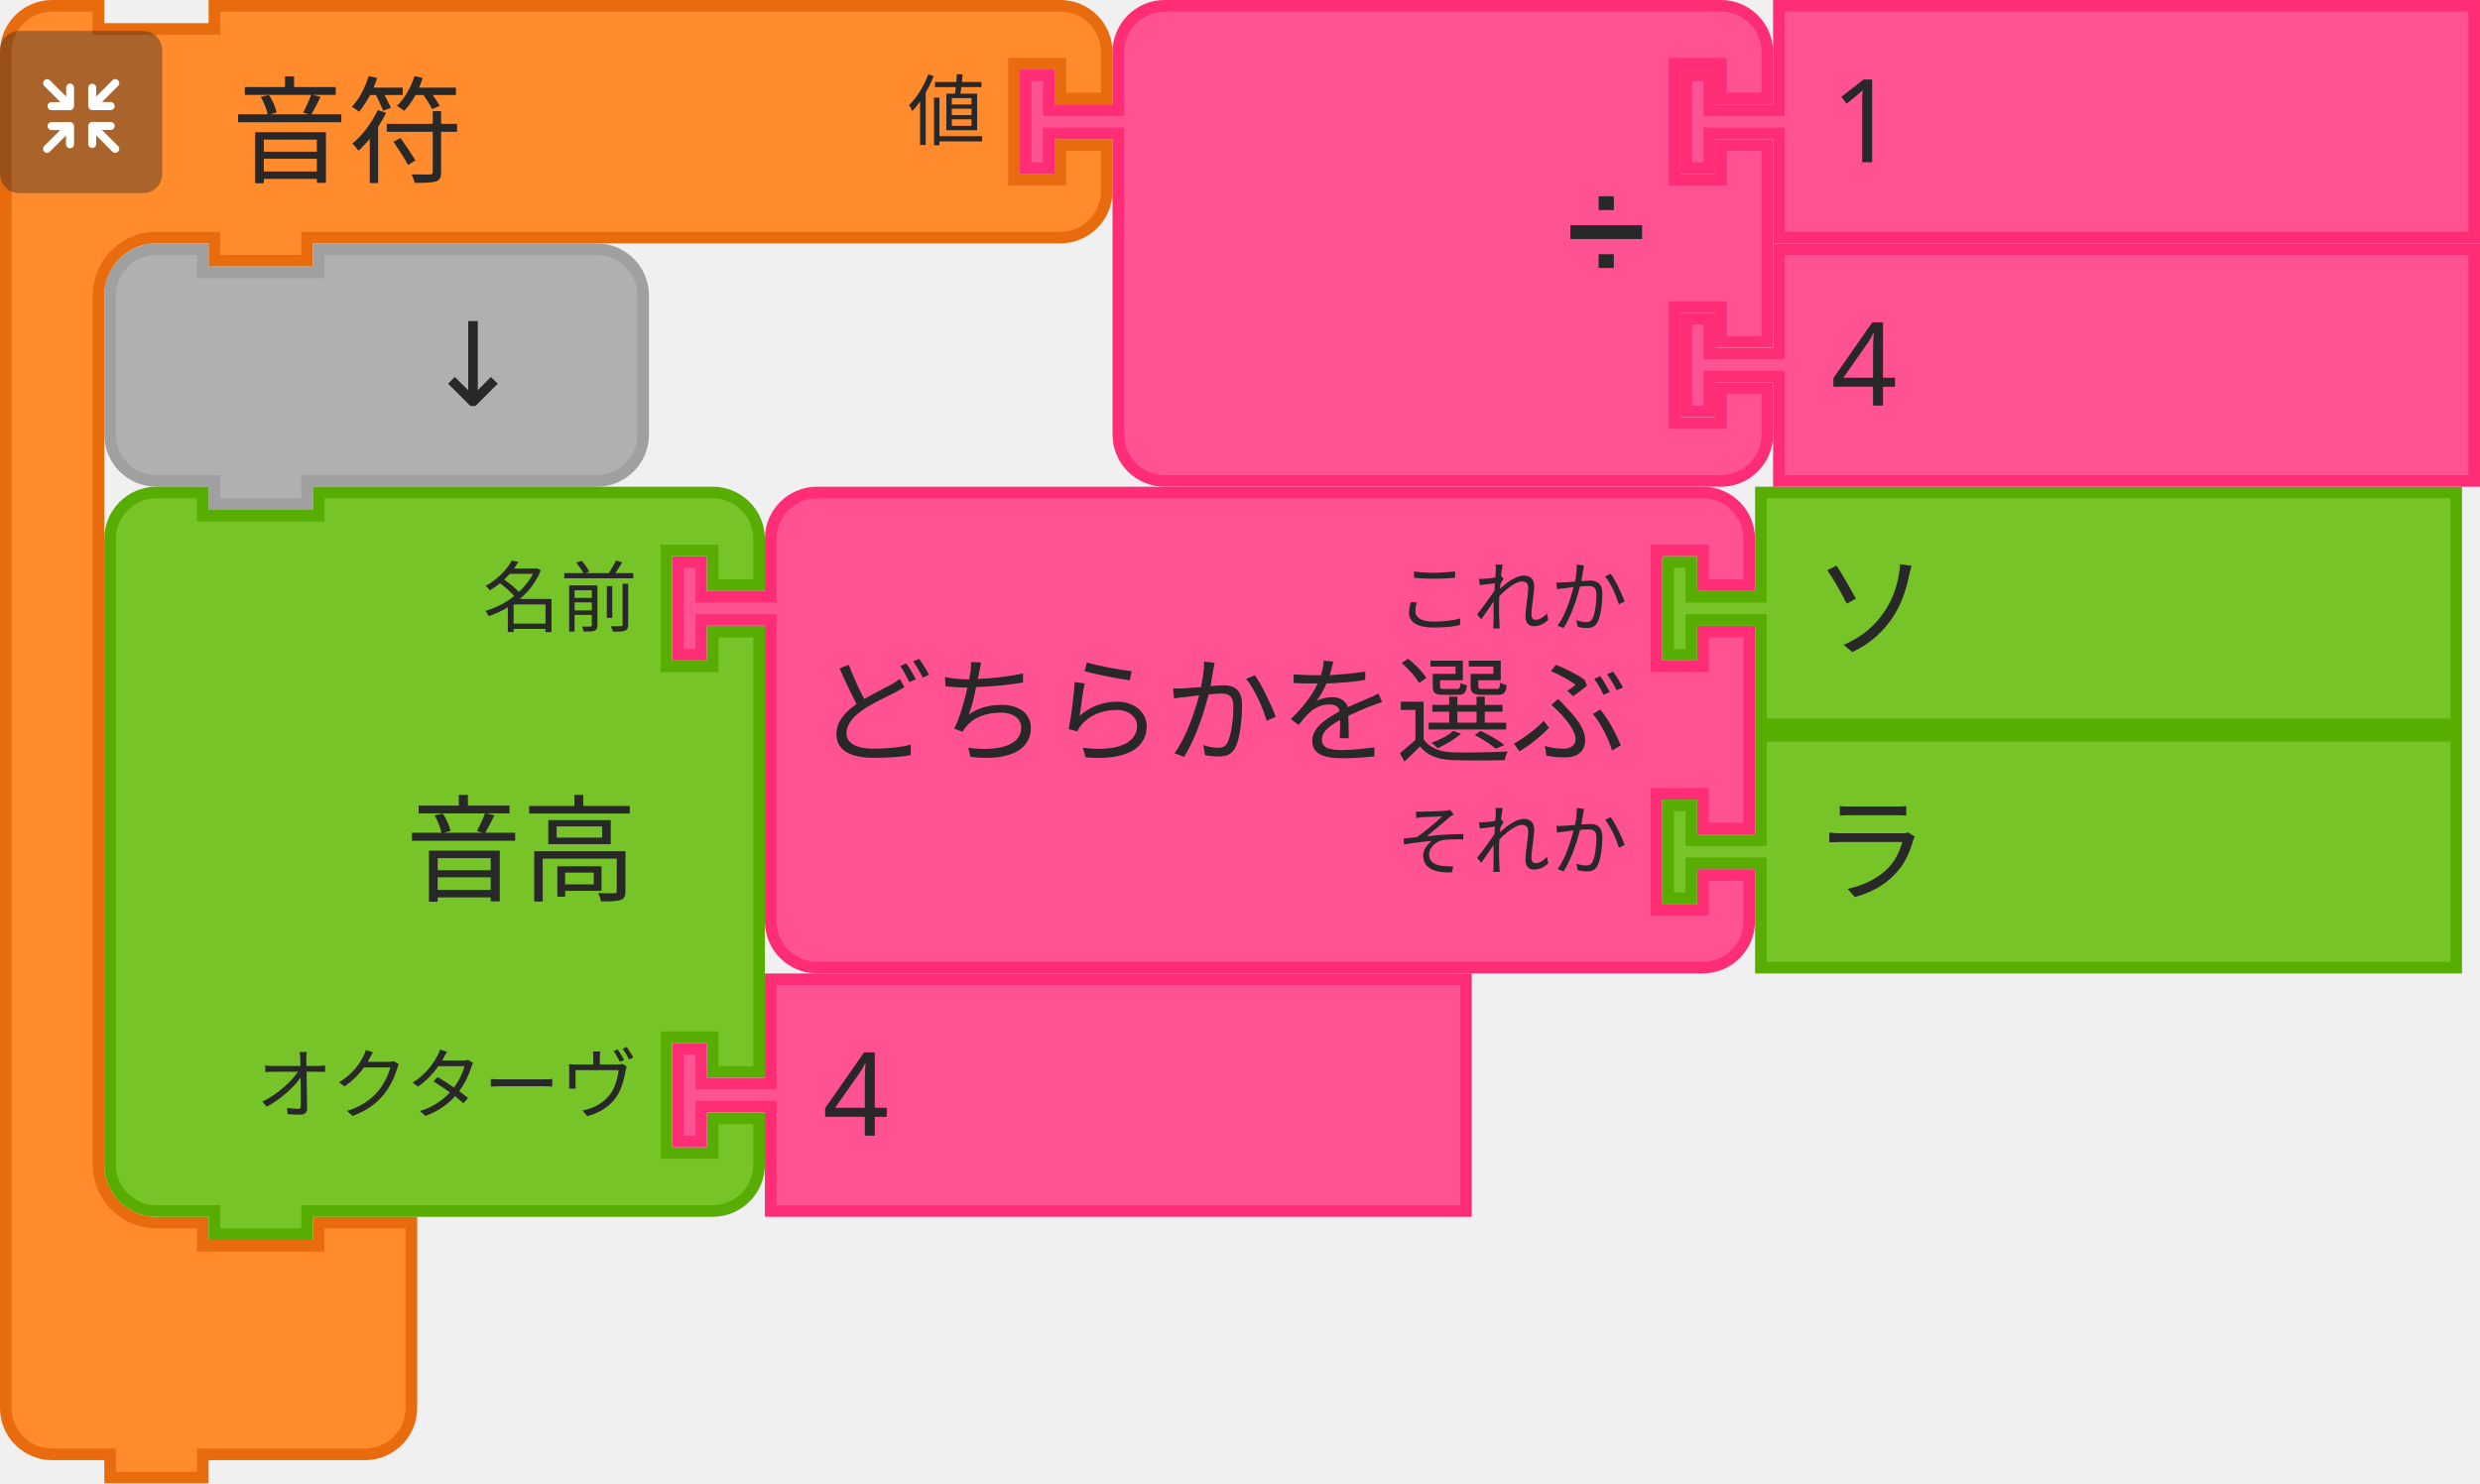
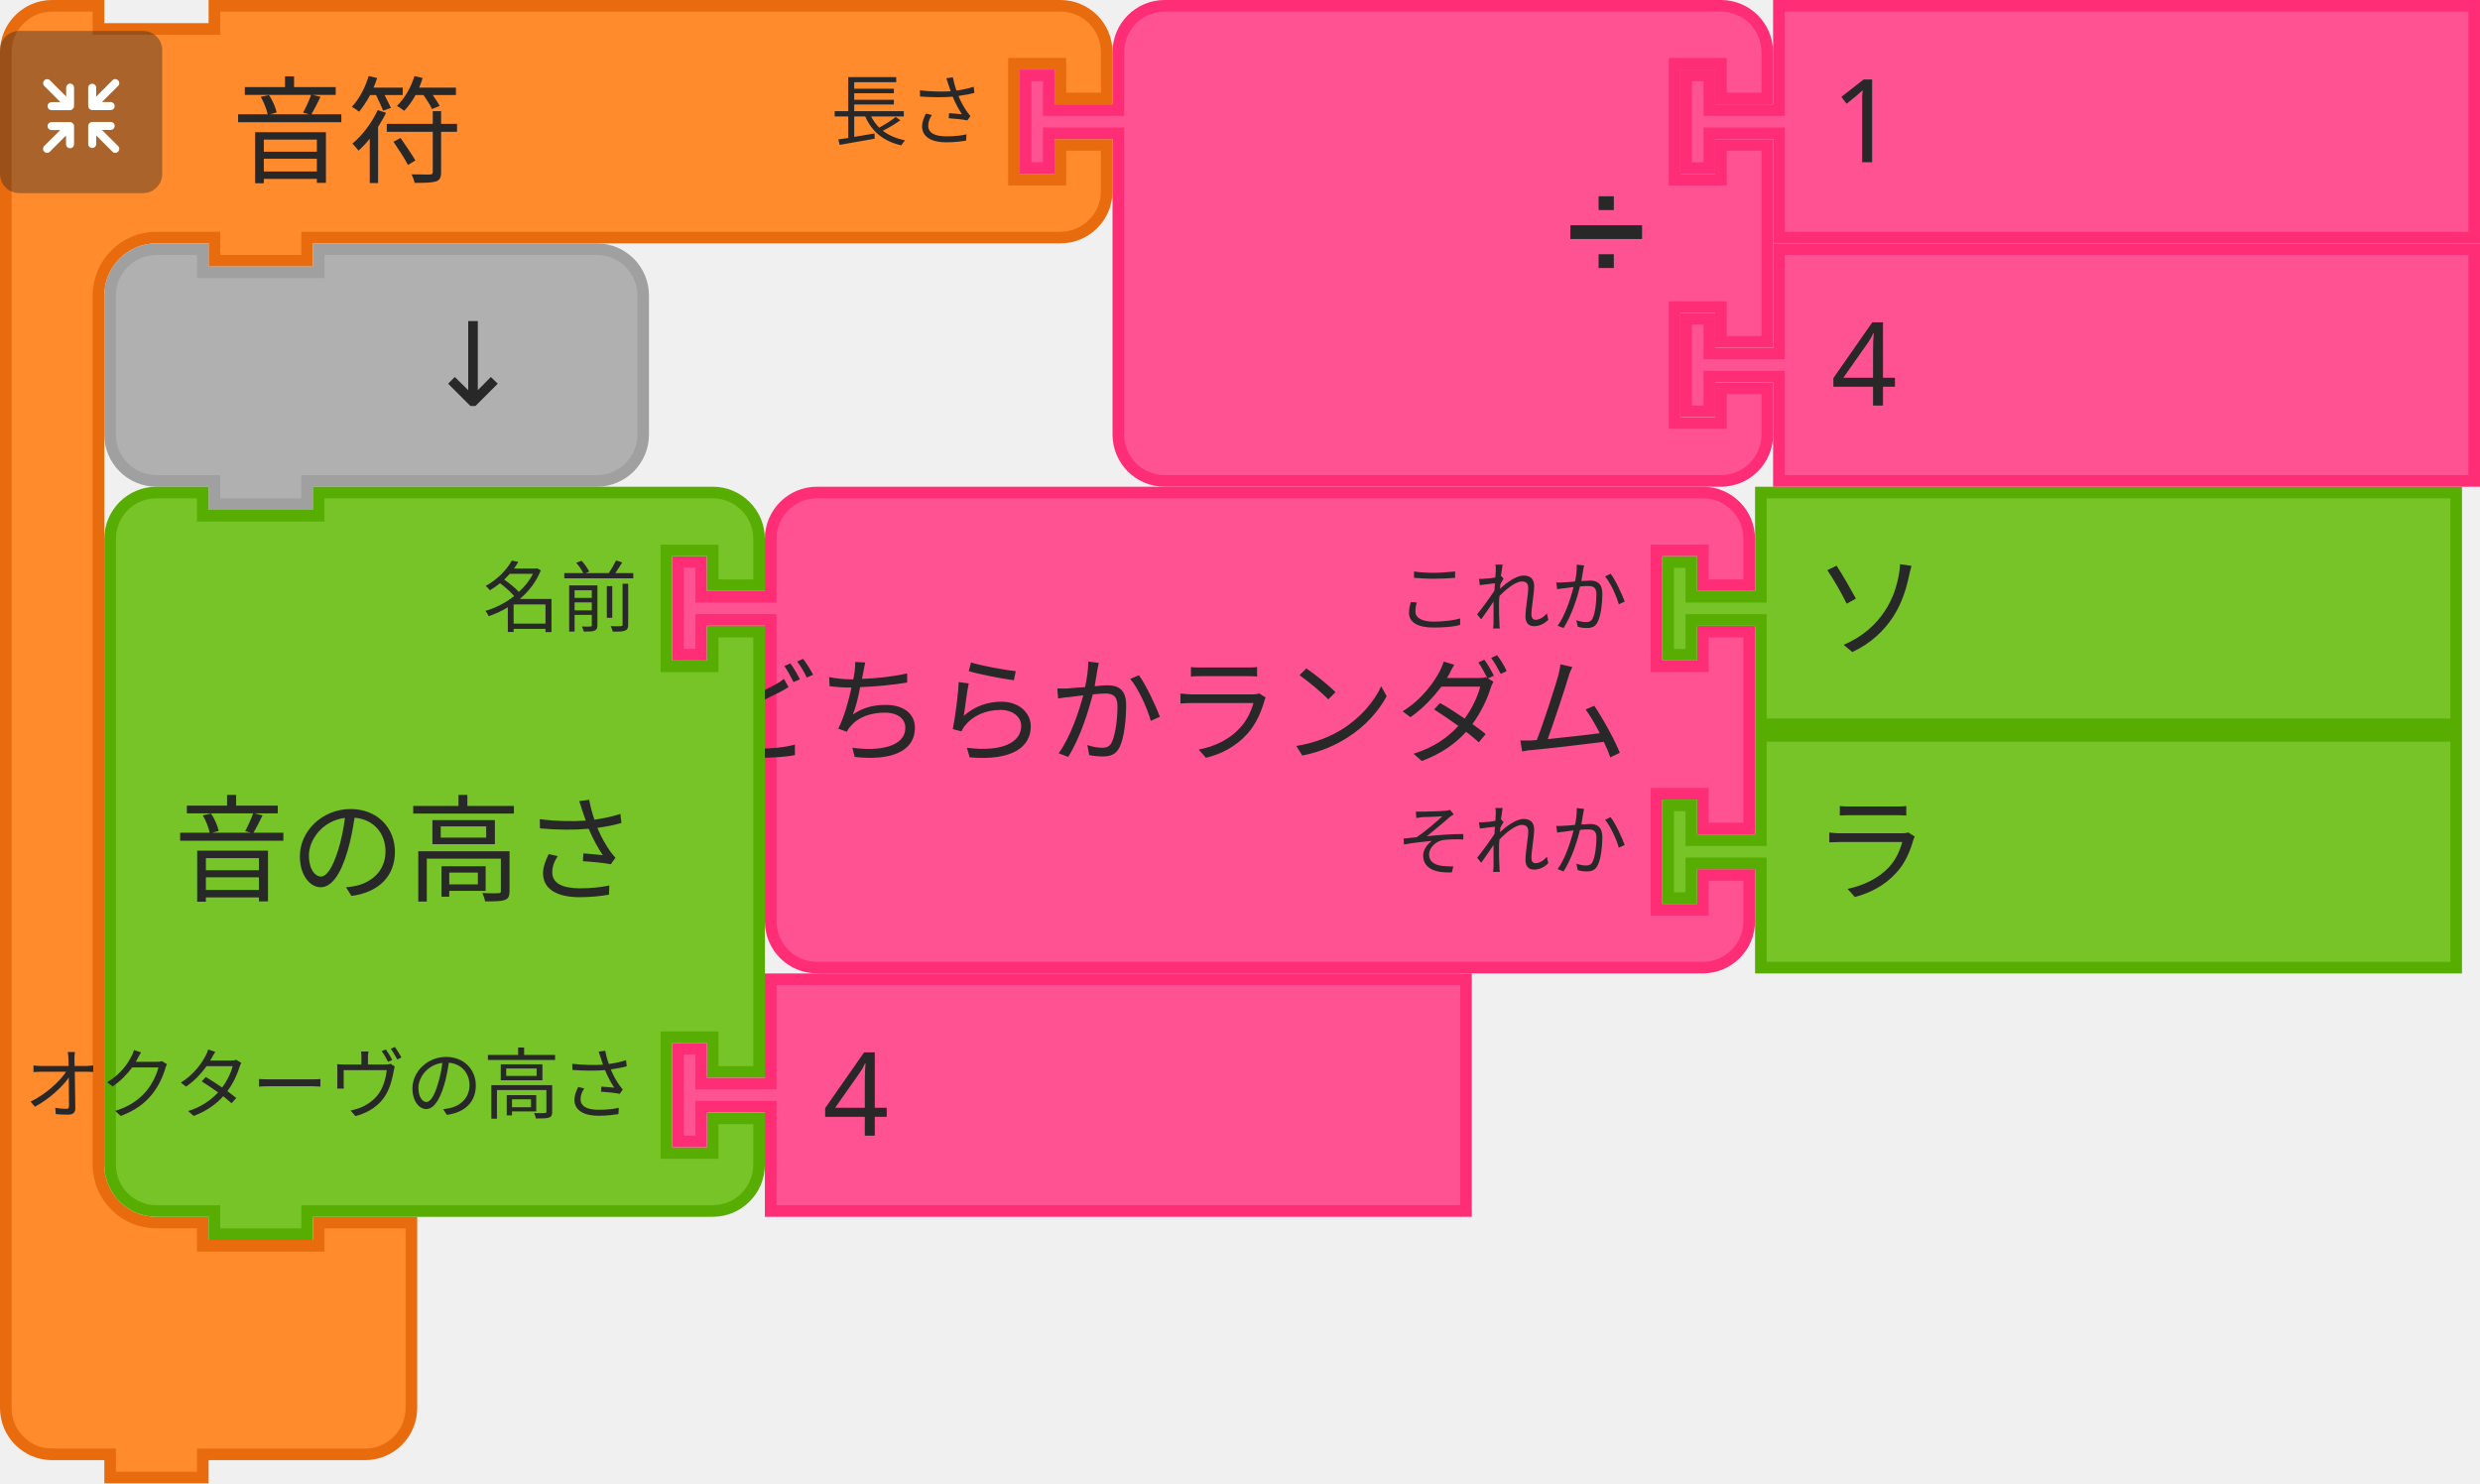
- <svg xmlns="http://www.w3.org/2000/svg" id="svg2831" version="1.1" viewBox="0 0 84.931 50.8" height="50.8mm" width="84.931mm">
+ <svg xmlns="http://www.w3.org/2000/svg" width="84.931mm" height="50.8mm" viewBox="0 0 84.931 50.8" version="1.1" id="svg2831">
  <defs id="defs2825" />
-   <path d="m 26.392,20.042 0,-1.588 c 0,-0.877 0.711,-1.587 1.587,-1.587 l 1.587,0 3.969,0 23.195,0 1.587,0 c 0.877,0 1.587,0.711 1.587,1.587 l 0,1.588 -1.587,0 0,-1.191 -1.587,0 0,3.969 1.587,0 0,-1.191 1.587,0 0,6.747 -1.587,0 0,-1.191 -1.587,0 0,3.969 1.587,0 0,-1.191 1.587,0 0,1.587 c 0,0.877 -0.711,1.587 -1.587,1.587 l -1.587,0 -23.195,0 -3.969,0 -1.587,0 c -0.877,0 -1.587,-0.711 -1.587,-1.587 l 0,-1.587 0,-8.334 0,-0.397 -2.381,0 0,1.191 -0.794,0 0,-3.175 0.794,0 0,1.191 2.381,0 z" style="fill:#ff5293;fill-opacity:1;stroke:#ff2c76;stroke-width:0.397;stroke-linecap:round;stroke-opacity:1" id="path864" />
-   <text style="font-size:3.969px;font-family:sans-serif;text-anchor:end;fill:#282828" id="text868" x="34.308" y="16.669">
-     <tspan x="55.739" y="25.797" id="tspan866">どちらかを選ぶ</tspan>
+   <path id="path864" style="fill:#ff5293;fill-opacity:1;stroke:#ff2c76;stroke-width:0.397;stroke-linecap:round;stroke-opacity:1" d="m 26.392,20.042 0,-1.588 c 0,-0.877 0.711,-1.587 1.587,-1.587 l 1.587,0 3.969,0 23.195,0 1.587,0 c 0.877,0 1.587,0.711 1.587,1.587 l 0,1.588 -1.587,0 0,-1.191 -1.587,0 0,3.969 1.587,0 0,-1.191 1.587,0 0,6.747 -1.587,0 0,-1.191 -1.587,0 0,3.969 1.587,0 0,-1.191 1.587,0 0,1.587 c 0,0.877 -0.711,1.587 -1.587,1.587 l -1.587,0 -23.195,0 -3.969,0 -1.587,0 c -0.877,0 -1.587,-0.711 -1.587,-1.587 l 0,-1.587 0,-8.334 0,-0.397 -2.381,0 0,1.191 -0.794,0 0,-3.175 0.794,0 0,1.191 2.381,0 z" />
+   <text y="16.669" x="34.308" id="text868" style="font-size:3.969px;font-family:sans-serif;text-anchor:end;fill:#282828">
+     <tspan id="tspan866" y="25.797" x="55.739">どちらかランダム</tspan>
  </text>
-   <text style="font-size:2.646px;font-family:sans-serif;text-anchor:end;fill:#282828" id="text872" x="34.308" y="16.669">
-     <tspan x="55.739" y="21.431" id="tspan870">これか</tspan>
+   <text y="16.669" x="34.308" id="text872" style="font-size:2.646px;font-family:sans-serif;text-anchor:end;fill:#282828">
+     <tspan id="tspan870" y="21.431" x="55.739">これか</tspan>
  </text>
-   <text style="font-size:2.646px;font-family:sans-serif;text-anchor:end;fill:#282828" id="text876" x="34.308" y="16.669">
-     <tspan x="55.739" y="29.766" id="tspan874">それか</tspan>
+   <text y="16.669" x="34.308" id="text876" style="font-size:2.646px;font-family:sans-serif;text-anchor:end;fill:#282828">
+     <tspan id="tspan874" y="29.766" x="55.739">それか</tspan>
  </text>
-   <g transform="matrix(0.2645833,0,0,0.2645833,56.92952,16.66875)" id="g890">
-     <g transform="scale(1.5,1.5)" id="g888">
-       <path d="m 8.5,0.5 60,0 0,20 -60,0 0,-8 0,-1 -6,0 0,3 -2,0 0,-8 2,0 0,3 6,0 0,-1 z" style="fill:#77c428;fill-opacity:1;stroke:#57ad02;stroke-width:1;stroke-linecap:round;stroke-opacity:1" id="path882" />
-       <text style="font-size:10px;font-family:sans-serif;text-anchor:start;fill:#282828" id="text886">
-         <tspan x="13" y="14" id="tspan884">ソ</tspan>
+   <g id="g890" transform="matrix(0.2645833,0,0,0.2645833,56.92952,16.66875)">
+     <g id="g888" transform="scale(1.5,1.5)">
+       <path id="path882" style="fill:#77c428;fill-opacity:1;stroke:#57ad02;stroke-width:1;stroke-linecap:round;stroke-opacity:1" d="m 8.5,0.5 60,0 0,20 -60,0 0,-8 0,-1 -6,0 0,3 -2,0 0,-8 2,0 0,3 6,0 0,-1 z" />
+       <text id="text886" style="font-size:10px;font-family:sans-serif;text-anchor:start;fill:#282828">
+         <tspan id="tspan884" y="14" x="13">ソ</tspan>
      </text>
    </g>
  </g>
-   <g transform="matrix(0.2645833,0,0,0.2645833,56.92952,25.00313)" id="g900">
-     <g transform="scale(1.5,1.5)" id="g898">
-       <path d="m 8.5,0.5 60,0 0,20 -60,0 0,-8 0,-1 -6,0 0,3 -2,0 0,-8 2,0 0,3 6,0 0,-1 z" style="fill:#77c428;fill-opacity:1;stroke:#57ad02;stroke-width:1;stroke-linecap:round;stroke-opacity:1" id="path892" />
-       <text style="font-size:10px;font-family:sans-serif;text-anchor:start;fill:#282828" id="text896">
-         <tspan x="13" y="14" id="tspan894">ラ</tspan>
+   <g id="g900" transform="matrix(0.2645833,0,0,0.2645833,56.92952,25.00313)">
+     <g id="g898" transform="scale(1.5,1.5)">
+       <path id="path892" style="fill:#77c428;fill-opacity:1;stroke:#57ad02;stroke-width:1;stroke-linecap:round;stroke-opacity:1" d="m 8.5,0.5 60,0 0,20 -60,0 0,-8 0,-1 -6,0 0,3 -2,0 0,-8 2,0 0,3 6,0 0,-1 z" />
+       <text id="text896" style="font-size:10px;font-family:sans-serif;text-anchor:start;fill:#282828">
+         <tspan id="tspan894" y="14" x="13">ラ</tspan>
      </text>
    </g>
  </g>
-   <g id="g934" transform="matrix(0.2645833,0,0,0.2645833,-373.8562,-174.8896)">
-     <g transform="translate(1413,661)" id="g914">
-       <g transform="scale(1.5,1.5)" id="g912">
-         <path d="m 0.5,8.5 0,-4 a 4,4 90 0 1 4,-4 l 4,0 0,2 10,0 0,-2 9,0 60,0 4,0 a 4,4 90 0 1 4,4 l 0,4 -4,0 0,-3 -4,0 0,10 4,0 0,-3 4,0 0,4 a 4,4 90 0 1 -4,4 l -4,0 -60,0 -1,0 0,2 -8,0 0,-2 -1,0 -4,0 a 5,5 90 0 0 -5,5 l 0,4 0,4 0,63 0,4 a 5,5 90 0 0 5,5 l 4,0 0,2 10,0 0,-2 8,0 0,6 0,6 0,4 a 4,4 90 0 1 -4,4 l -4,0 -9,0 -1,0 0,2 -8,0 0,-2 -1,0 -4,0 a 4,4 90 0 1 -4,-4 l 0,-4 z" style="fill:#ff8b2d;fill-opacity:1;stroke:#e86b0e;stroke-width:1;stroke-linecap:round;stroke-opacity:1" id="path902" />
-         <text style="font-size:10px;font-family:sans-serif;text-anchor:start;fill:#282828" id="text906">
-           <tspan x="20" y="15" id="tspan904">音符</tspan>
+   <g transform="matrix(0.2645833,0,0,0.2645833,-373.8562,-174.8896)" id="g934">
+     <g id="g914" transform="translate(1413,661)">
+       <g id="g912" transform="scale(1.5,1.5)">
+         <path id="path902" style="fill:#ff8b2d;fill-opacity:1;stroke:#e86b0e;stroke-width:1;stroke-linecap:round;stroke-opacity:1" d="m 0.5,8.5 0,-4 a 4,4 90 0 1 4,-4 l 4,0 0,2 10,0 0,-2 9,0 60,0 4,0 a 4,4 90 0 1 4,4 l 0,4 -4,0 0,-3 -4,0 0,10 4,0 0,-3 4,0 0,4 a 4,4 90 0 1 -4,4 l -4,0 -60,0 -1,0 0,2 -8,0 0,-2 -1,0 -4,0 a 5,5 90 0 0 -5,5 l 0,4 0,4 0,63 0,4 a 5,5 90 0 0 5,5 l 4,0 0,2 10,0 0,-2 8,0 0,6 0,6 0,4 a 4,4 90 0 1 -4,4 l -4,0 -9,0 -1,0 0,2 -8,0 0,-2 -1,0 -4,0 a 4,4 90 0 1 -4,-4 l 0,-4 z" />
+         <text id="text906" style="font-size:10px;font-family:sans-serif;text-anchor:start;fill:#282828">
+           <tspan id="tspan904" y="15" x="20">音符</tspan>
        </text>
-         <text style="font-size:6.667px;font-family:sans-serif;text-anchor:end;fill:#282828" id="text910">
-           <tspan x="85" y="12" id="tspan908">値</tspan>
+         <text id="text910" style="font-size:6.667px;font-family:sans-serif;text-anchor:end;fill:#282828">
+           <tspan id="tspan908" y="12" x="85">長さ</tspan>
        </text>
      </g>
    </g>
-     <g transform="matrix(0.5,0,0,0.5,1413,665)" id="g932">
-       <g style="isolation:isolate" id="g930">
-         <g id="g928" data-name="レイヤー 2">
+     <g id="g932" transform="matrix(0.5,0,0,0.5,1413,665)">
+       <g id="g930" style="isolation:isolate">
+         <g data-name="レイヤー 2" id="g928">
          <g id="g926">
-             <rect width="42" height="42" rx="5" ry="5" style="opacity:0.4;mix-blend-mode:multiply;fill:#292929" id="rect916" x="0" y="0" />
-             <path d="m 30.56,29.8 -4.17,-4.16 2.26,0 a 1.035,1.035 0 1 0 0,-2.07 l -4.71,0 a 1.08,1.08 0 0 0 -1.11,1 l 0,0 c 0,0 0,0 0,0.06 l 0,4.64 0,0 a 1.04,1.04 0 1 0 2.08,0 l 0,-2.19 4.19,4.19 a 1,1 0 0 0 1.46,0 1,1 0 0 0 0,-1.47 z" style="fill:#ffffff" id="path918" />
-             <path d="m 19.17,24.6 a 1.08,1.08 0 0 0 -1.11,-1 l -4.71,0 a 1.035,1.035 0 1 0 0,2.07 l 2.25,0 -4.16,4.13 a 1.039,1.039 0 0 0 1.47,1.47 l 4.18,-4.19 0,2.26 a 1.04,1.04 0 1 0 2.08,0 l 0,-4.64 c 0,0 0,0 0,-0.06 a 0.08,0.08 0 0 1 0,-0.04 z" style="fill:#ffffff" id="path920" />
-             <path d="m 23.94,20.5 4.7,0 a 1.04,1.04 0 1 0 0,-2.08 l -2.25,0 4.17,-4.16 a 1,1 0 0 0 0,-1.47 1,1 0 0 0 -1.46,0 l -4.19,4.21 0,-2.28 a 1.04,1.04 0 1 0 -2.08,0 l 0,4.64 a 0.43,0.43 0 0 0 0,0.05 l 0,0.05 a 1.09,1.09 0 0 0 1.11,1.04 z" style="fill:#ffffff" id="path922" />
-             <path d="m 18.13,13.62 a 1.08,1.08 0 0 0 -1,1.09 l 0,2.29 -4.18,-4.19 a 1,1 0 0 0 -1.47,0 1,1 0 0 0 0,1.46 l 4.16,4.17 -2.29,0 a 1.04,1.04 0 1 0 0,2.08 l 4.71,0 a 1.09,1.09 0 0 0 1.11,-1 c 0,0 0,0 0,-0.06 l 0,-4.75 a 1.07,1.07 0 0 0 -1.04,-1.09 z" style="fill:#ffffff" id="path924" />
+             <rect y="0" x="0" id="rect916" style="opacity:0.4;mix-blend-mode:multiply;fill:#292929" ry="5" rx="5" height="42" width="42" />
+             <path id="path918" style="fill:#ffffff" d="m 30.56,29.8 -4.17,-4.16 2.26,0 a 1.035,1.035 0 1 0 0,-2.07 l -4.71,0 a 1.08,1.08 0 0 0 -1.11,1 l 0,0 c 0,0 0,0 0,0.06 l 0,4.64 0,0 a 1.04,1.04 0 1 0 2.08,0 l 0,-2.19 4.19,4.19 a 1,1 0 0 0 1.46,0 1,1 0 0 0 0,-1.47 z" />
+             <path id="path920" style="fill:#ffffff" d="m 19.17,24.6 a 1.08,1.08 0 0 0 -1.11,-1 l -4.71,0 a 1.035,1.035 0 1 0 0,2.07 l 2.25,0 -4.16,4.13 a 1.039,1.039 0 0 0 1.47,1.47 l 4.18,-4.19 0,2.26 a 1.04,1.04 0 1 0 2.08,0 l 0,-4.64 c 0,0 0,0 0,-0.06 a 0.08,0.08 0 0 1 0,-0.04 z" />
+             <path id="path922" style="fill:#ffffff" d="m 23.94,20.5 4.7,0 a 1.04,1.04 0 1 0 0,-2.08 l -2.25,0 4.17,-4.16 a 1,1 0 0 0 0,-1.47 1,1 0 0 0 -1.46,0 l -4.19,4.21 0,-2.28 a 1.04,1.04 0 1 0 -2.08,0 l 0,4.64 a 0.43,0.43 0 0 0 0,0.05 l 0,0.05 a 1.09,1.09 0 0 0 1.11,1.04 z" />
+             <path id="path924" style="fill:#ffffff" d="m 18.13,13.62 a 1.08,1.08 0 0 0 -1,1.09 l 0,2.29 -4.18,-4.19 a 1,1 0 0 0 -1.47,0 1,1 0 0 0 0,1.46 l 4.16,4.17 -2.29,0 a 1.04,1.04 0 1 0 0,2.08 l 4.71,0 a 1.09,1.09 0 0 0 1.11,-1 c 0,0 0,0 0,-0.06 l 0,-4.75 a 1.07,1.07 0 0 0 -1.04,-1.09 z" />
          </g>
        </g>
      </g>
    </g>
  </g>
-   <g transform="matrix(0.2645833,0,0,0.2645833,34.925,1.13e-6)" id="g952">
-     <g transform="scale(1.5,1.5)" id="g950">
-       <path d="m 8.5,8.5 0,-4 a 4,4 90 0 1 4,-4 l 4,0 10,0 30,0 4,0 a 4,4 90 0 1 4,4 l 0,4 -4,0 0,-3 -4,0 0,10 4,0 0,-3 4,0 0,17 -4,0 0,-3 -4,0 0,10 4,0 0,-3 4,0 0,4 a 4,4 90 0 1 -4,4 l -4,0 -30,0 -10,0 -4,0 a 4,4 90 0 1 -4,-4 l 0,-4 0,-21 0,-1 -6,0 0,3 -2,0 0,-8 2,0 0,3 6,0 z" style="fill:#ff5293;fill-opacity:1;stroke:#ff2c76;stroke-width:1;stroke-linecap:round;stroke-opacity:1" id="path936" />
-       <text style="font-size:9px;font-family:sans-serif;text-anchor:end;fill:#282828" id="text940">
-         <tspan x="54" y="23" id="tspan938">➗</tspan>
+   <g id="g952" transform="matrix(0.2645833,0,0,0.2645833,34.925,1.13e-6)">
+     <g id="g950" transform="scale(1.5,1.5)">
+       <path id="path936" style="fill:#ff5293;fill-opacity:1;stroke:#ff2c76;stroke-width:1;stroke-linecap:round;stroke-opacity:1" d="m 8.5,8.5 0,-4 a 4,4 90 0 1 4,-4 l 4,0 10,0 30,0 4,0 a 4,4 90 0 1 4,4 l 0,4 -4,0 0,-3 -4,0 0,10 4,0 0,-3 4,0 0,17 -4,0 0,-3 -4,0 0,10 4,0 0,-3 4,0 0,4 a 4,4 90 0 1 -4,4 l -4,0 -30,0 -10,0 -4,0 a 4,4 90 0 1 -4,-4 l 0,-4 0,-21 0,-1 -6,0 0,3 -2,0 0,-8 2,0 0,3 6,0 z" />
+       <text id="text940" style="font-size:9px;font-family:sans-serif;text-anchor:end;fill:#282828">
+         <tspan id="tspan938" y="23" x="54">➗</tspan>
      </text>
-       <text style="font-size:6px;font-family:sans-serif;text-anchor:end;fill:#282828" id="text944">
-         <tspan x="54" y="12" id="tspan942" />
+       <text id="text944" style="font-size:6px;font-family:sans-serif;text-anchor:end;fill:#282828">
+         <tspan id="tspan942" y="12" x="54" />
      </text>
-       <text style="font-size:6px;font-family:sans-serif;text-anchor:end;fill:#282828" id="text948">
-         <tspan x="54" y="33" id="tspan946" />
+       <text id="text948" style="font-size:6px;font-family:sans-serif;text-anchor:end;fill:#282828">
+         <tspan id="tspan946" y="33" x="54" />
      </text>
    </g>
  </g>
-   <g transform="matrix(0.2645833,0,0,0.2645833,57.54688,1.13e-6)" id="g962">
-     <g transform="scale(1.5,1.5)" id="g960">
-       <path d="m 8.5,0.5 60,0 0,20 -60,0 0,-8 0,-1 -6,0 0,3 -2,0 0,-8 2,0 0,3 6,0 0,-1 z" style="fill:#ff5293;fill-opacity:1;stroke:#ff2c76;stroke-width:1;stroke-linecap:round;stroke-opacity:1" id="path954" />
-       <text style="font-size:10px;font-family:sans-serif;text-anchor:start;fill:#282828" id="text958">
-         <tspan x="13" y="14" id="tspan956">1</tspan>
+   <g id="g962" transform="matrix(0.2645833,0,0,0.2645833,57.54688,1.13e-6)">
+     <g id="g960" transform="scale(1.5,1.5)">
+       <path id="path954" style="fill:#ff5293;fill-opacity:1;stroke:#ff2c76;stroke-width:1;stroke-linecap:round;stroke-opacity:1" d="m 8.5,0.5 60,0 0,20 -60,0 0,-8 0,-1 -6,0 0,3 -2,0 0,-8 2,0 0,3 6,0 0,-1 z" />
+       <text id="text958" style="font-size:10px;font-family:sans-serif;text-anchor:start;fill:#282828">
+         <tspan id="tspan956" y="14" x="13">1</tspan>
      </text>
    </g>
  </g>
-   <g transform="matrix(0.2645833,0,0,0.2645833,57.54688,8.334376)" id="g972">
-     <g transform="scale(1.5,1.5)" id="g970">
-       <path d="m 8.5,0.5 60,0 0,20 -60,0 0,-8 0,-1 -6,0 0,3 -2,0 0,-8 2,0 0,3 6,0 0,-1 z" style="fill:#ff5293;fill-opacity:1;stroke:#ff2c76;stroke-width:1;stroke-linecap:round;stroke-opacity:1" id="path964" />
-       <text style="font-size:10px;font-family:sans-serif;text-anchor:start;fill:#282828" id="text968">
-         <tspan x="13" y="14" id="tspan966">4</tspan>
+   <g id="g972" transform="matrix(0.2645833,0,0,0.2645833,57.54688,8.334376)">
+     <g id="g970" transform="scale(1.5,1.5)">
+       <path id="path964" style="fill:#ff5293;fill-opacity:1;stroke:#ff2c76;stroke-width:1;stroke-linecap:round;stroke-opacity:1" d="m 8.5,0.5 60,0 0,20 -60,0 0,-8 0,-1 -6,0 0,3 -2,0 0,-8 2,0 0,3 6,0 0,-1 z" />
+       <text id="text968" style="font-size:10px;font-family:sans-serif;text-anchor:start;fill:#282828">
+         <tspan id="tspan966" y="14" x="13">4</tspan>
      </text>
    </g>
  </g>
-   <g transform="matrix(0.2645833,0,0,0.2645833,3.57188,8.334376)" id="g982">
-     <g transform="scale(1.5,1.5)" id="g980">
-       <path d="m 0.5,8.5 0,-4 a 4,4 90 0 1 4,-4 l 4,0 0,2 10,0 0,-2 20,0 4,0 a 4,4 90 0 1 4,4 l 0,4 0,4 0,4 a 4,4 90 0 1 -4,4 l -4,0 -20,0 -1,0 0,2 -8,0 0,-2 -1,0 -4,0 a 4,4 90 0 1 -4,-4 l 0,-4 z" style="fill:#b0b0b0;fill-opacity:1;stroke:#a0a0a0;stroke-width:1;stroke-linecap:round;stroke-opacity:1" id="path974" />
-       <text style="font-size:10px;font-family:sans-serif;text-anchor:end;fill:#282828" id="text978">
-         <tspan x="36" y="14" id="tspan976">↓</tspan>
+   <g id="g982" transform="matrix(0.2645833,0,0,0.2645833,3.57188,8.334376)">
+     <g id="g980" transform="scale(1.5,1.5)">
+       <path id="path974" style="fill:#b0b0b0;fill-opacity:1;stroke:#a0a0a0;stroke-width:1;stroke-linecap:round;stroke-opacity:1" d="m 0.5,8.5 0,-4 a 4,4 90 0 1 4,-4 l 4,0 0,2 10,0 0,-2 20,0 4,0 a 4,4 90 0 1 4,4 l 0,4 0,4 0,4 a 4,4 90 0 1 -4,4 l -4,0 -20,0 -1,0 0,2 -8,0 0,-2 -1,0 -4,0 a 4,4 90 0 1 -4,-4 l 0,-4 z" />
+       <text id="text978" style="font-size:10px;font-family:sans-serif;text-anchor:end;fill:#282828">
+         <tspan id="tspan976" y="14" x="36">↓</tspan>
      </text>
    </g>
  </g>
-   <g transform="matrix(0.2645833,0,0,0.2645833,3.57188,16.66875)" id="g1000">
-     <g transform="scale(1.5,1.5)" id="g998">
-       <path d="m 0.5,8.5 0,-4 a 4,4 90 0 1 4,-4 l 4,0 0,2 10,0 0,-2 30,0 4,0 a 4,4 90 0 1 4,4 l 0,4 -4,0 0,-3 -4,0 0,10 4,0 0,-3 4,0 0,21 0,17 -4,0 0,-3 -4,0 0,10 4,0 0,-3 4,0 0,4 a 4,4 90 0 1 -4,4 l -4,0 -30,0 -1,0 0,2 -8,0 0,-2 -1,0 -4,0 a 4,4 90 0 1 -4,-4 l 0,-4 0,-21 0,-21 z" style="fill:#77c428;fill-opacity:1;stroke:#57ad02;stroke-width:1;stroke-linecap:round;stroke-opacity:1" id="path984" />
-       <text style="font-size:10px;font-family:sans-serif;text-anchor:end;fill:#282828" id="text988">
-         <tspan x="46" y="35" id="tspan986">音高</tspan>
+   <g id="g1000" transform="matrix(0.2645833,0,0,0.2645833,3.57188,16.66875)">
+     <g id="g998" transform="scale(1.5,1.5)">
+       <path id="path984" style="fill:#77c428;fill-opacity:1;stroke:#57ad02;stroke-width:1;stroke-linecap:round;stroke-opacity:1" d="m 0.5,8.5 0,-4 a 4,4 90 0 1 4,-4 l 4,0 0,2 10,0 0,-2 30,0 4,0 a 4,4 90 0 1 4,4 l 0,4 -4,0 0,-3 -4,0 0,10 4,0 0,-3 4,0 0,21 0,17 -4,0 0,-3 -4,0 0,10 4,0 0,-3 4,0 0,4 a 4,4 90 0 1 -4,4 l -4,0 -30,0 -1,0 0,2 -8,0 0,-2 -1,0 -4,0 a 4,4 90 0 1 -4,-4 l 0,-4 0,-21 0,-21 z" />
+       <text id="text988" style="font-size:10px;font-family:sans-serif;text-anchor:end;fill:#282828">
+         <tspan id="tspan986" y="35" x="46">音の高さ</tspan>
      </text>
-       <text style="font-size:6.667px;font-family:sans-serif;text-anchor:end;fill:#282828" id="text992">
-         <tspan x="46" y="12" id="tspan990">名前</tspan>
+       <text id="text992" style="font-size:6.667px;font-family:sans-serif;text-anchor:end;fill:#282828">
+         <tspan id="tspan990" y="12" x="46">名前</tspan>
      </text>
-       <text style="font-size:6.667px;font-family:sans-serif;text-anchor:end;fill:#282828" id="text996">
-         <tspan x="46" y="54" id="tspan994">オクターヴ</tspan>
+       <text id="text996" style="font-size:6.667px;font-family:sans-serif;text-anchor:end;fill:#282828">
+         <tspan id="tspan994" y="54" x="46">オクターヴの高さ</tspan>
      </text>
    </g>
  </g>
-   <g transform="matrix(0.2645833,0,0,0.2645833,23.01875,33.3375)" id="g1010">
-     <g transform="scale(1.5,1.5)" id="g1008">
-       <path d="m 8.5,0.5 60,0 0,20 -60,0 0,-8 0,-1 -6,0 0,3 -2,0 0,-8 2,0 0,3 6,0 0,-1 z" style="fill:#ff5293;fill-opacity:1;stroke:#ff2c76;stroke-width:1;stroke-linecap:round;stroke-opacity:1" id="path1002" />
-       <text style="font-size:10px;font-family:sans-serif;text-anchor:start;fill:#282828" id="text1006">
-         <tspan x="13" y="14" id="tspan1004">4</tspan>
+   <g id="g1010" transform="matrix(0.2645833,0,0,0.2645833,23.01875,33.3375)">
+     <g id="g1008" transform="scale(1.5,1.5)">
+       <path id="path1002" style="fill:#ff5293;fill-opacity:1;stroke:#ff2c76;stroke-width:1;stroke-linecap:round;stroke-opacity:1" d="m 8.5,0.5 60,0 0,20 -60,0 0,-8 0,-1 -6,0 0,3 -2,0 0,-8 2,0 0,3 6,0 0,-1 z" />
+       <text id="text1006" style="font-size:10px;font-family:sans-serif;text-anchor:start;fill:#282828">
+         <tspan id="tspan1004" y="14" x="13">4</tspan>
      </text>
    </g>
  </g>
</svg>
